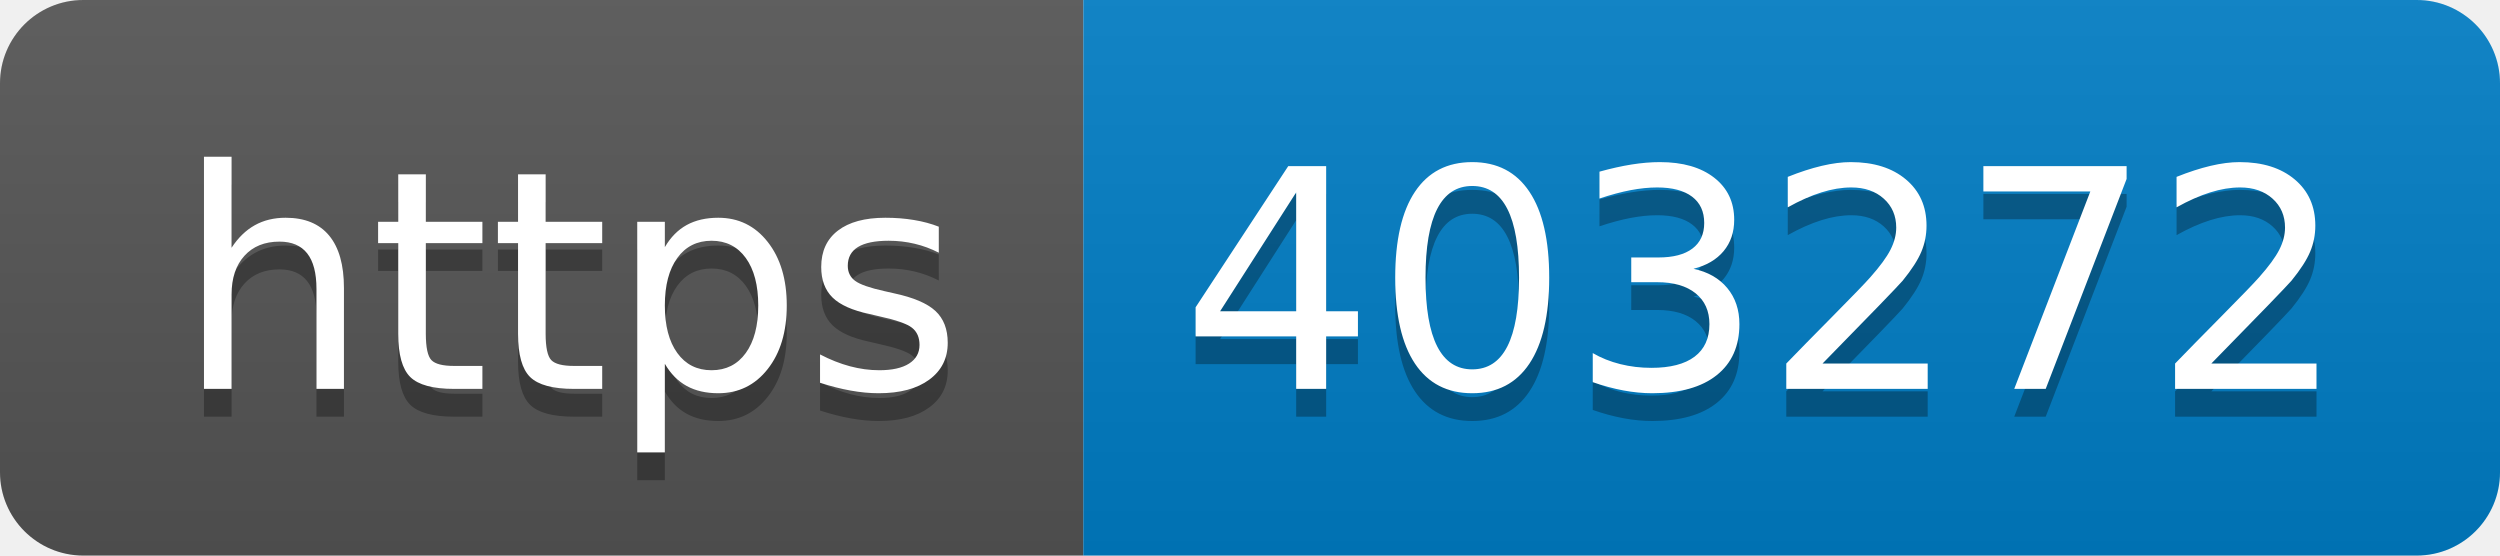
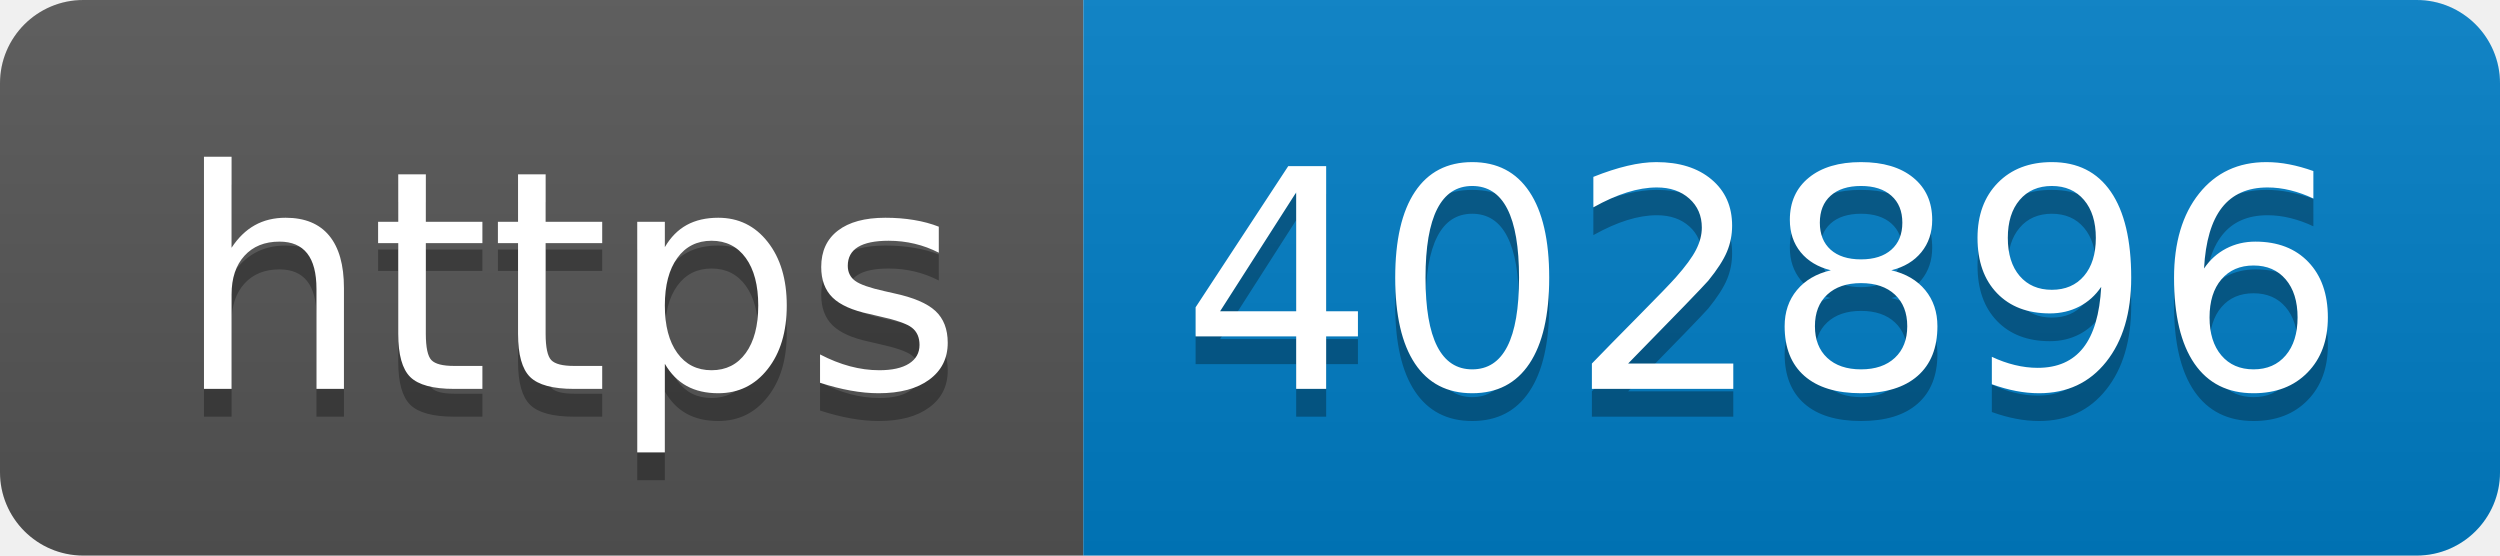
- <svg xmlns="http://www.w3.org/2000/svg" width="90" height="20" role="img" aria-label="https: 403272">
+ <svg xmlns="http://www.w3.org/2000/svg" width="90" height="20" role="img" aria-label="https: 402896">
  <linearGradient id="s" x2="0" y2="100%">
    <stop offset="0" stop-color="#bbb" stop-opacity=".1" />
    <stop offset="1" stop-opacity=".1" />
  </linearGradient>
  <clipPath id="r">
    <rect width="90" height="20" rx="3" fill="#fff" />
  </clipPath>
  <g clip-path="url(#r)">
    <rect width="39" height="20" fill="#555" />
    <rect x="39" width="51" height="20" fill="#007ec6" />
    <rect width="90" height="20" fill="url(#s)" />
  </g>
  <g fill="#fff" text-anchor="middle" font-family="Verdana,Geneva,DejaVu Sans,sans-serif" text-rendering="geometricPrecision" font-size="110">
    <text aria-hidden="true" x="205" y="150" fill="#010101" fill-opacity=".3" transform="scale(.1)" textLength="290">https</text>
    <text x="205" y="140" transform="scale(.1)" fill="#fff" textLength="290">https</text>
-     <text aria-hidden="true" x="635" y="150" fill="#010101" fill-opacity=".3" transform="scale(.1)" textLength="410">403272</text>
-     <text x="635" y="140" transform="scale(.1)" fill="#fff" textLength="410">403272</text>
+     <text aria-hidden="true" x="635" y="150" fill="#010101" fill-opacity=".3" transform="scale(.1)" textLength="410">402896</text>
+     <text x="635" y="140" transform="scale(.1)" fill="#fff" textLength="410">402896</text>
  </g>
</svg>
